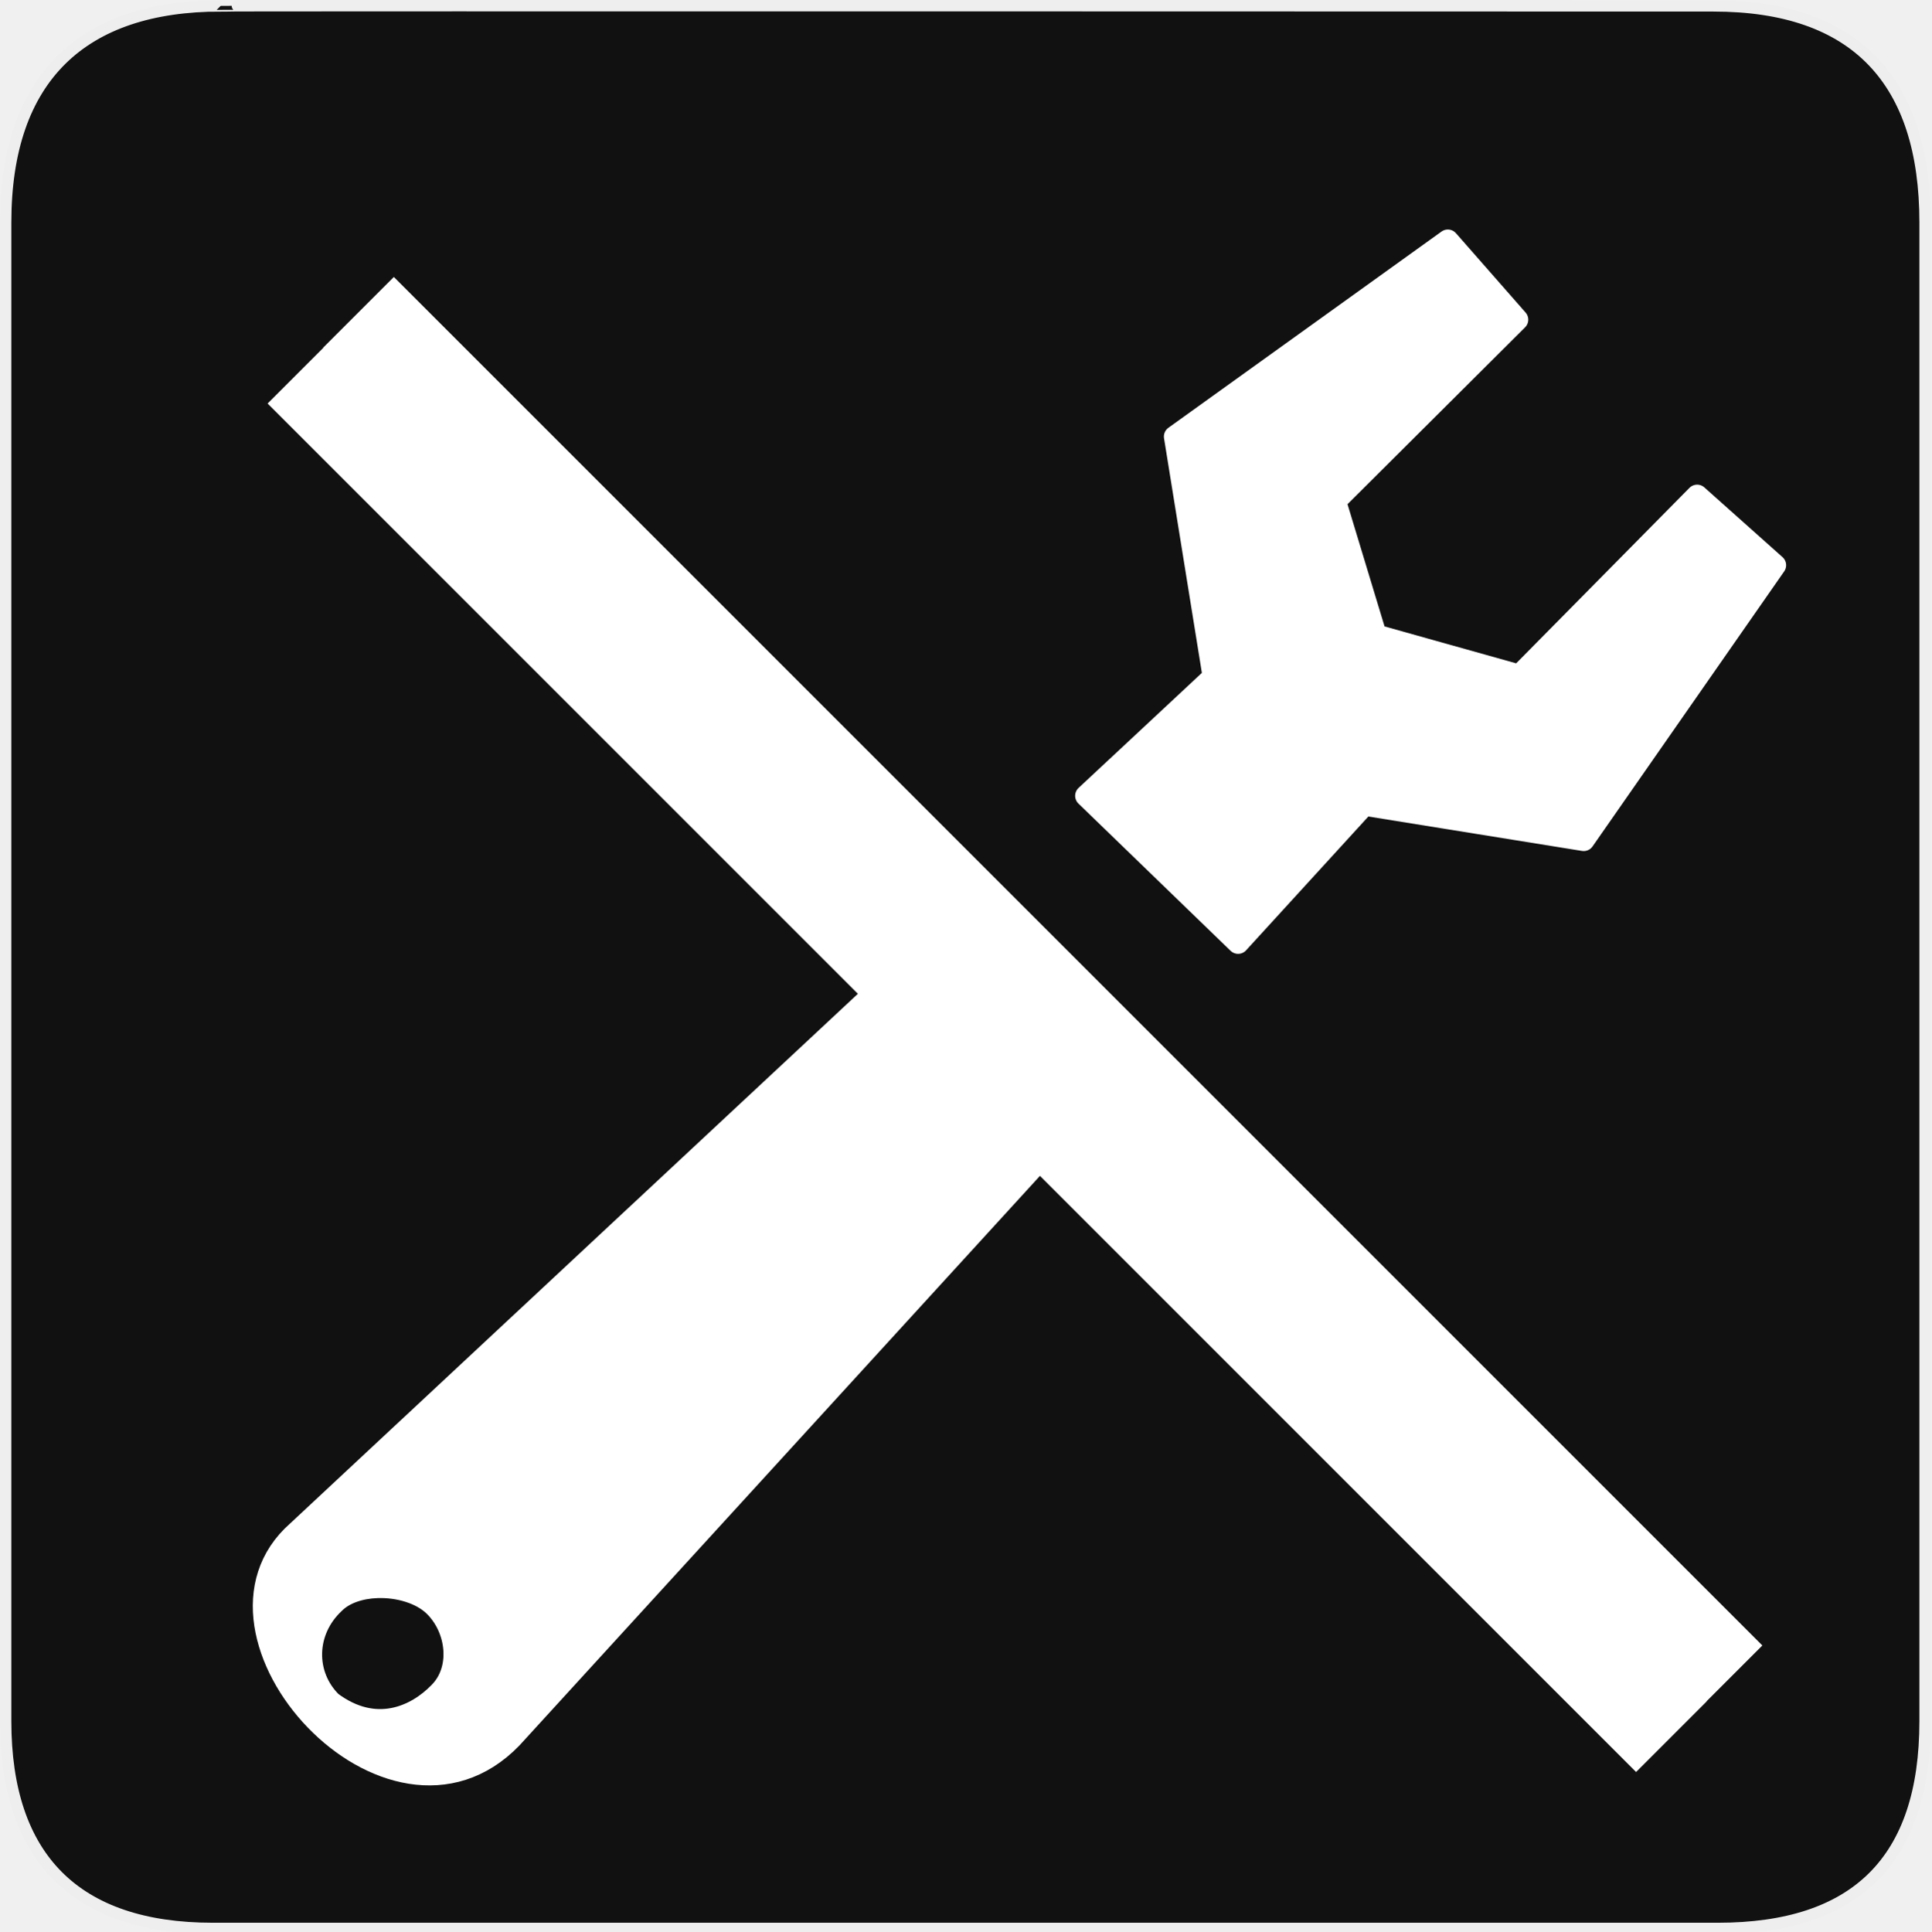
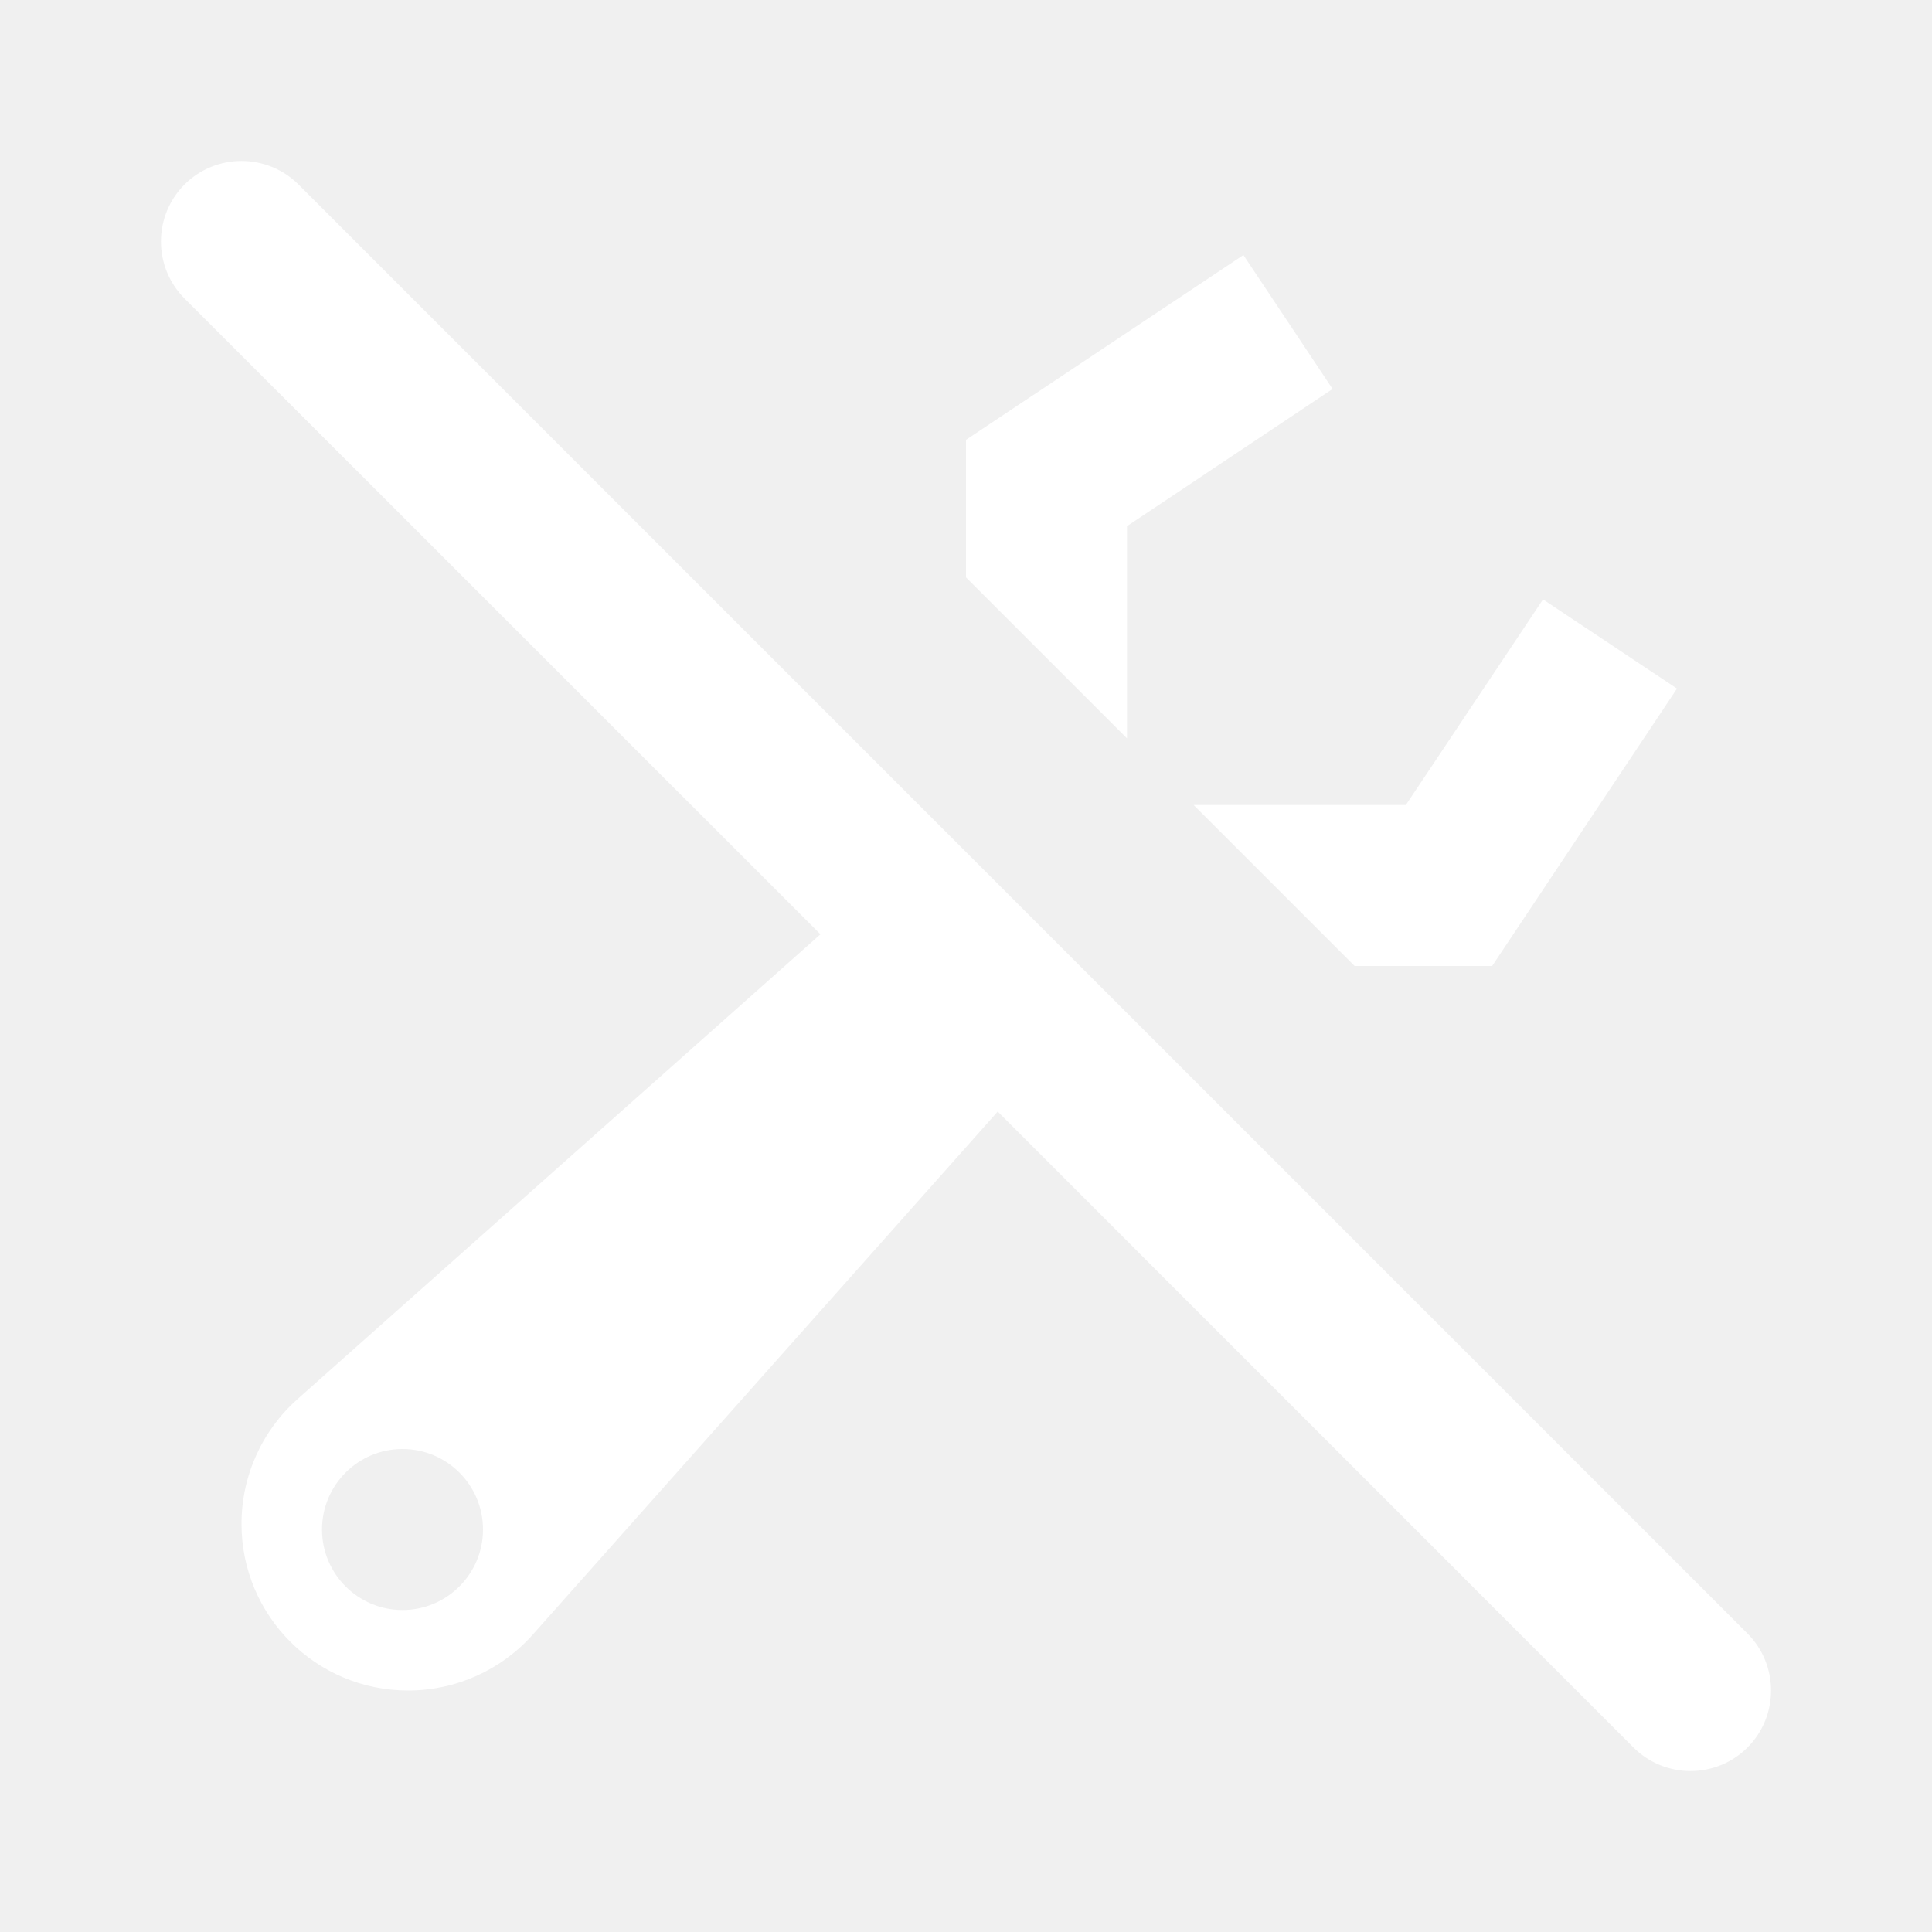
- <svg xmlns="http://www.w3.org/2000/svg" version="1.0" width="580" height="580" id="svg2">
-   <defs id="defs4">
-     <symbol viewBox="244.5 110 489 219.9" id="symbol-university">
-       <path id="path4460" d="M79,43l57,119c0,0,21-96,104-96s124,106,124,106l43-133l82-17L0,17L79,43z" />
-       <path id="path4462" d="M94,176l-21,39" stroke-width="20" stroke="#000000" fill="none" />
-       <path id="path4464" d="M300,19c0,10.5-22.6,19-50.5,19S199,29.5,199,19s22.6-19,50.5-19S300,8.5,300,19z" />
-       <path id="path4466" d="M112,216l-16-38L64,88c0,0-9-8-4-35s16-24,16-24" stroke-width="20" stroke="#000000" ill="none" />
-     </symbol>
-     <clipPath id="clipoutline1" clipPathUnits="userSpaceOnUse">
-       <path d="m 22.42,17.2 12.96,12.95 -2.5,8.78 -8.78,2.5 -12.96,-12.96 -5.86,5.86 14.89,21.46 17.56,-3.34 61.63,65.62 c 9.44,9.51 22.17,-4.75 13.34,-12.87 L 46.85,42.92 50.86,25.16 28.72,10.89 22.42,17.2 Z m 81.06,91.97 c 1.68,-1.68 4.4,-1.68 6.08,0 1.68,1.68 1.68,4.4 0,6.08 -1.68,1.67 -4.4,1.67 -6.08,0 -1.68,-1.68 -1.68,-4.4 0,-6.08 z" id="outline1" />
-     </clipPath>
-   </defs>
-   <g id="g1327">
-     <path d="M 66.275,1.768 C 24.94,1.768 1.704,23.139 1.704,66.804 L 1.704,516.927 C 1.704,557.771 22.599,579.156 63.896,579.156 L 515.92,579.156 C 557.227,579.156 578.149,558.841 578.149,516.927 L 578.149,66.804 C 578.149,24.203 557.227,1.768 514.628,1.768 C 514.624,1.768 66.133,1.625 66.275,1.768 z " style="fill:#111;stroke:#eee;stroke-width:3.408" id="path1329" />
-   </g>
-   <path style="fill:#ffffff;stroke:#ffffff;stroke-width:6.484;stroke-linecap:round;stroke-linejoin:round;stroke-miterlimit:4;stroke-dasharray:none;stroke-opacity:1" d="m 434.828,72.169 -82.037,58.94 11.642,72.169 -38.296,35.725 45.702,44.223 37.91,-41.484 65.884,10.612 57.554,-82.611 -23.485,-20.95 -53.389,54.059 -43.081,-12.084 -12.201,-40.265 54.711,-54.499 z M 286.826,275.678 89.29,459.956 c -34.647,30.567 27.782,99.742 64.329,62.054 L 335.602,322.876 Z M 113.218,476.717 c 6.466,-0.242 13.319,1.755 17.28,5.685 6.919,6.864 8.33,19.075 1.343,25.996 -6.862,7.044 -19.052,12.706 -32.338,2.814 -8.286,-8.22 -8.011,-21.428 0.868,-29.718 3.02,-3.046 7.817,-4.589 12.847,-4.778 z" id="path4657" />
-   <path style="color:#000000;font-style:normal;font-variant:normal;font-weight:normal;font-stretch:normal;font-size:medium;line-height:normal;font-family:sans-serif;text-indent:0;text-align:start;text-decoration:none;text-decoration-line:none;text-decoration-style:solid;text-decoration-color:#000000;letter-spacing:normal;word-spacing:normal;text-transform:none;direction:ltr;block-progression:tb;writing-mode:lr-tb;baseline-shift:baseline;text-anchor:start;white-space:normal;clip-rule:nonzero;display:inline;overflow:visible;visibility:visible;opacity:1;isolation:auto;mix-blend-mode:normal;color-interpolation:sRGB;color-interpolation-filters:linearRGB;solid-color:#000000;solid-opacity:1;fill:#ffffff;fill-opacity:1;fill-rule:evenodd;stroke:none;stroke-width:30;stroke-linecap:butt;stroke-linejoin:miter;stroke-miterlimit:4;stroke-dasharray:none;stroke-dashoffset:0;stroke-opacity:1;color-rendering:auto;image-rendering:auto;shape-rendering:auto;text-rendering:auto;enable-background:accumulate" d="m 529.284,494.179 -411,-411 -21.213,21.213 0.045,0.043 -16.75,16.75 411,411 21.213,-21.213 -0.045,-0.045 16.75,-16.748 z" id="path4142" />
+ <svg xmlns="http://www.w3.org/2000/svg" width="12" height="12" viewBox="0 0 12 12" fill="none">
+   <path fill-rule="evenodd" clip-rule="evenodd" d="M1.854 1.146C1.658 0.951 1.342 0.951 1.146 1.146C0.951 1.342 0.951 1.658 1.146 1.854L5.096 5.803L1.847 8.691C1.626 8.888 1.5 9.169 1.5 9.465C1.5 10.037 1.963 10.5 2.535 10.5C2.831 10.5 3.112 10.374 3.309 10.153L6.197 6.904L10.146 10.854C10.342 11.049 10.658 11.049 10.854 10.854C11.049 10.658 11.049 10.342 10.854 10.146L1.854 1.146ZM2.5 10C2.776 10 3 9.776 3 9.5C3 9.224 2.776 9 2.5 9C2.224 9 2 9.224 2 9.5C2 9.776 2.224 10 2.5 10Z" fill="white" />
+   <path d="M8.414 6L7.414 5H8.732L9.584 3.723L10.416 4.277L9.268 6H8.414Z" fill="white" />
+   <path d="M7 3.268V4.586L6 3.586V2.732L7.723 1.584L8.277 2.416L7 3.268Z" fill="white" />
</svg>
